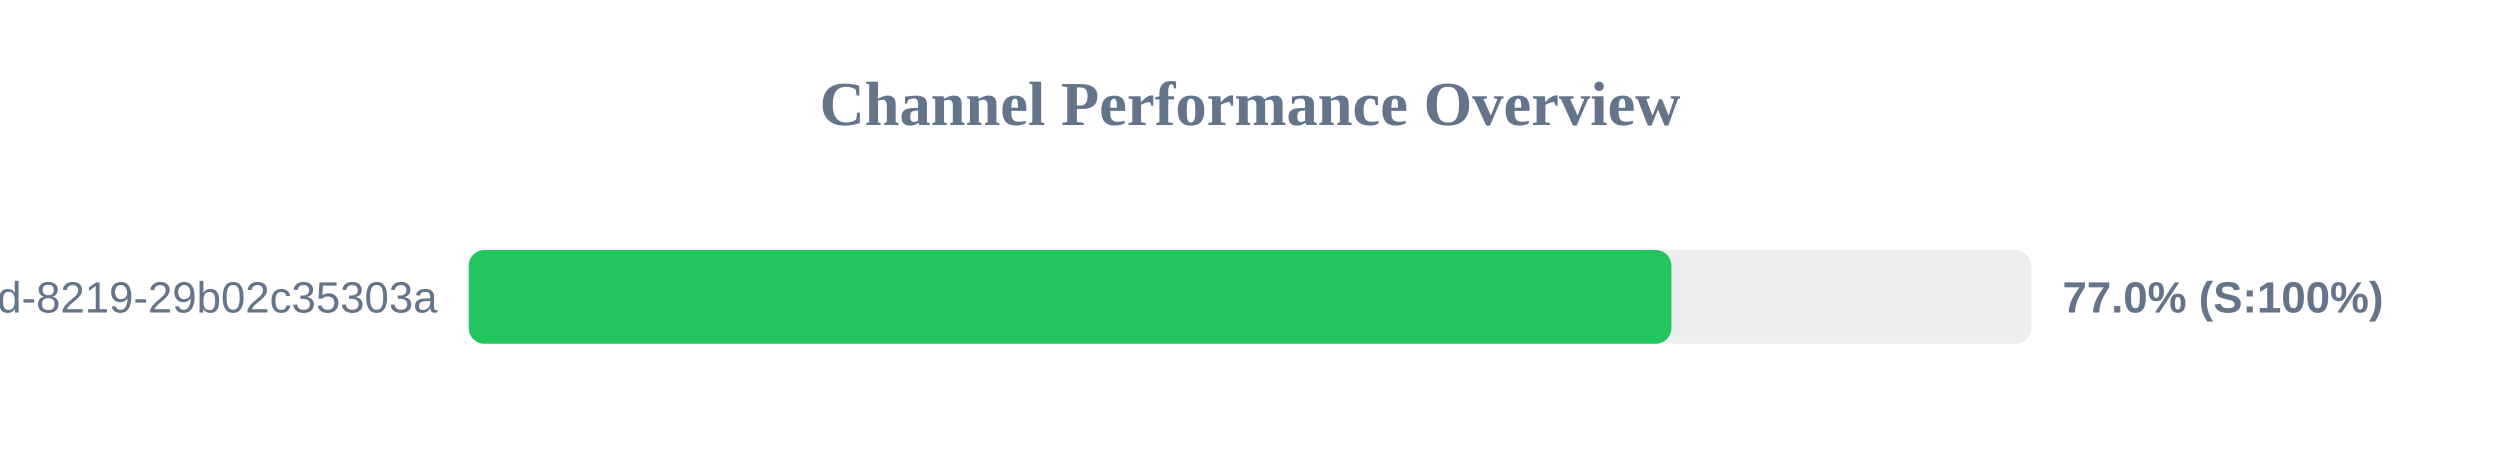
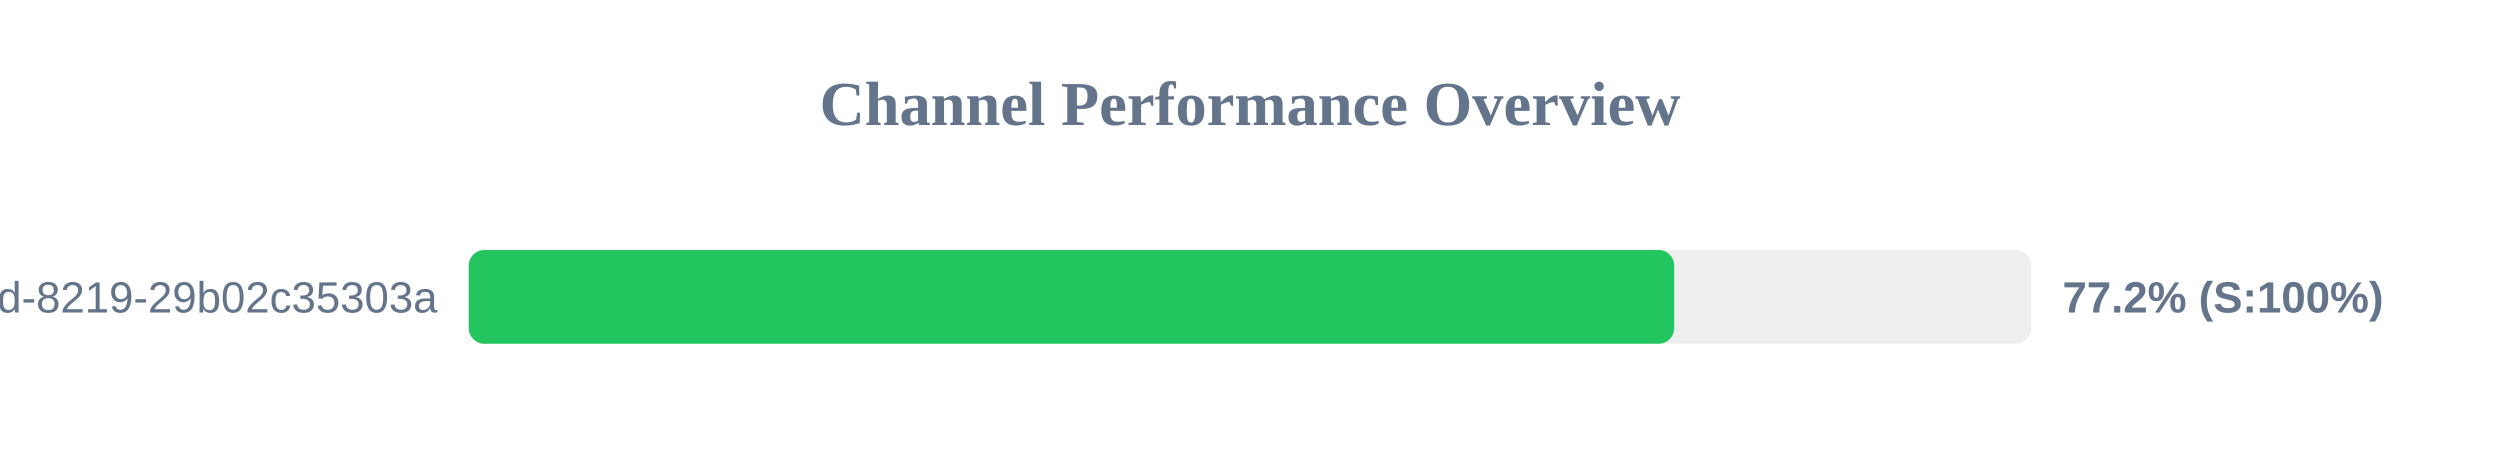
<svg xmlns="http://www.w3.org/2000/svg" width="800" height="150" version="1.1">
  <style>
        .row { font: 14px Arial; fill: #64748b; }
        .score { font: bold 14px Arial; fill: #64748b; }
    </style>
  <text x="400" y="40" text-anchor="middle" font-size="20px" font-weight="bold" fill="#64748b">Channel Performance Overview</text>
  <rect x="150" y="80" width="500" height="30" fill="#eee" rx="5" />
-   <rect x="150" y="80" width="384.85" height="30" fill="#22c55e" rx="5" />
+   <rect x="150" y="80" width="385.75" height="30" fill="#22c55e" rx="5" />
  <text x="140" y="100" text-anchor="end" class="row">?uuid=5eaa121d-4362-444d-8219-29b02c35303a</text>
-   <text x="660" y="100" text-anchor="start" class="score">77.0% (S:100%)</text>
+   <text x="660" y="100" text-anchor="start" class="score">77.2% (S:100%)</text>
</svg>
